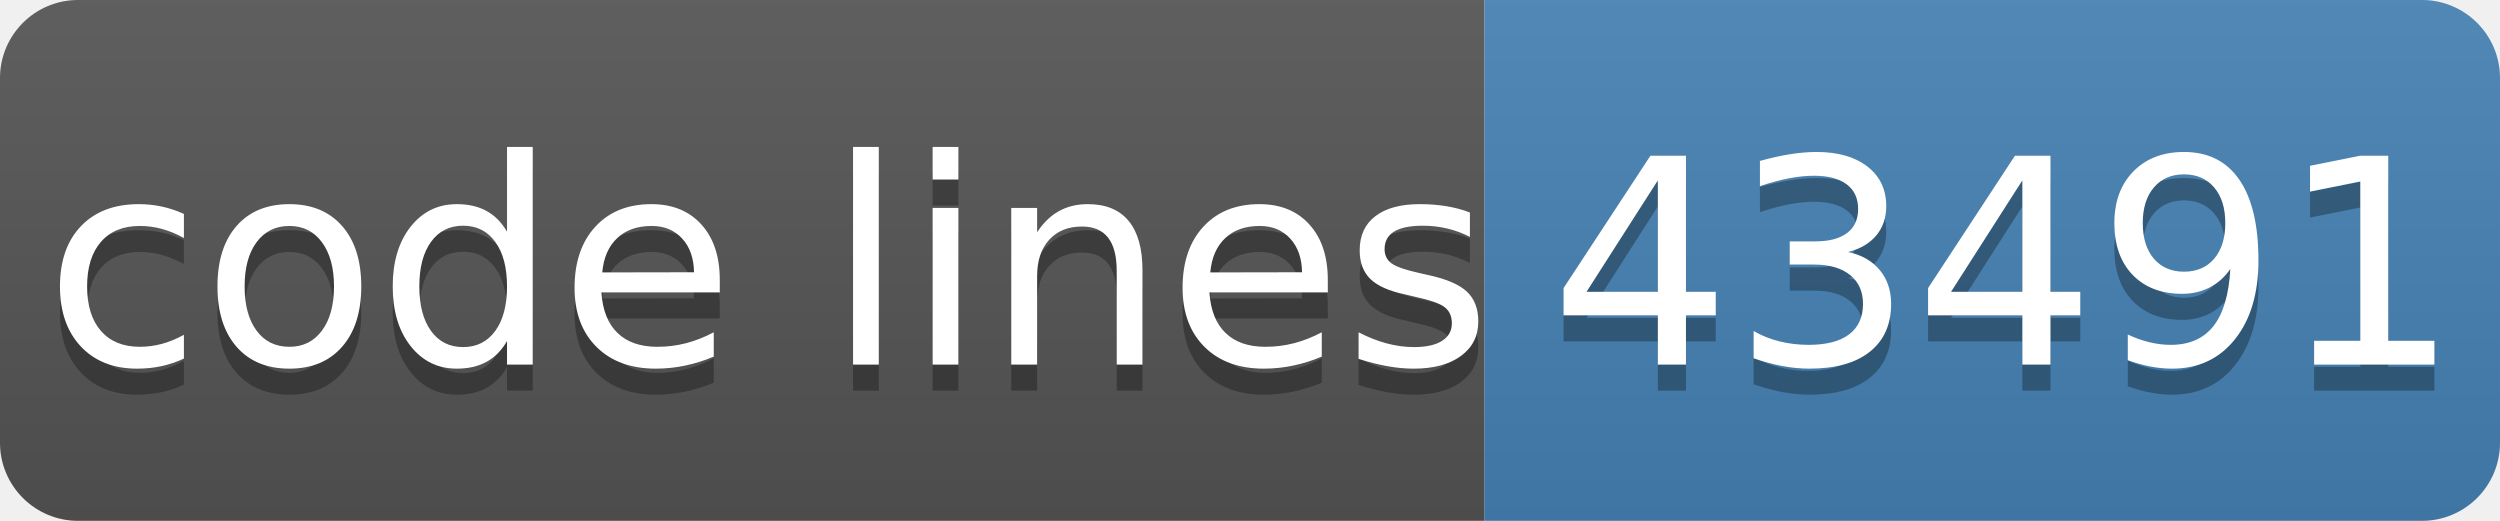
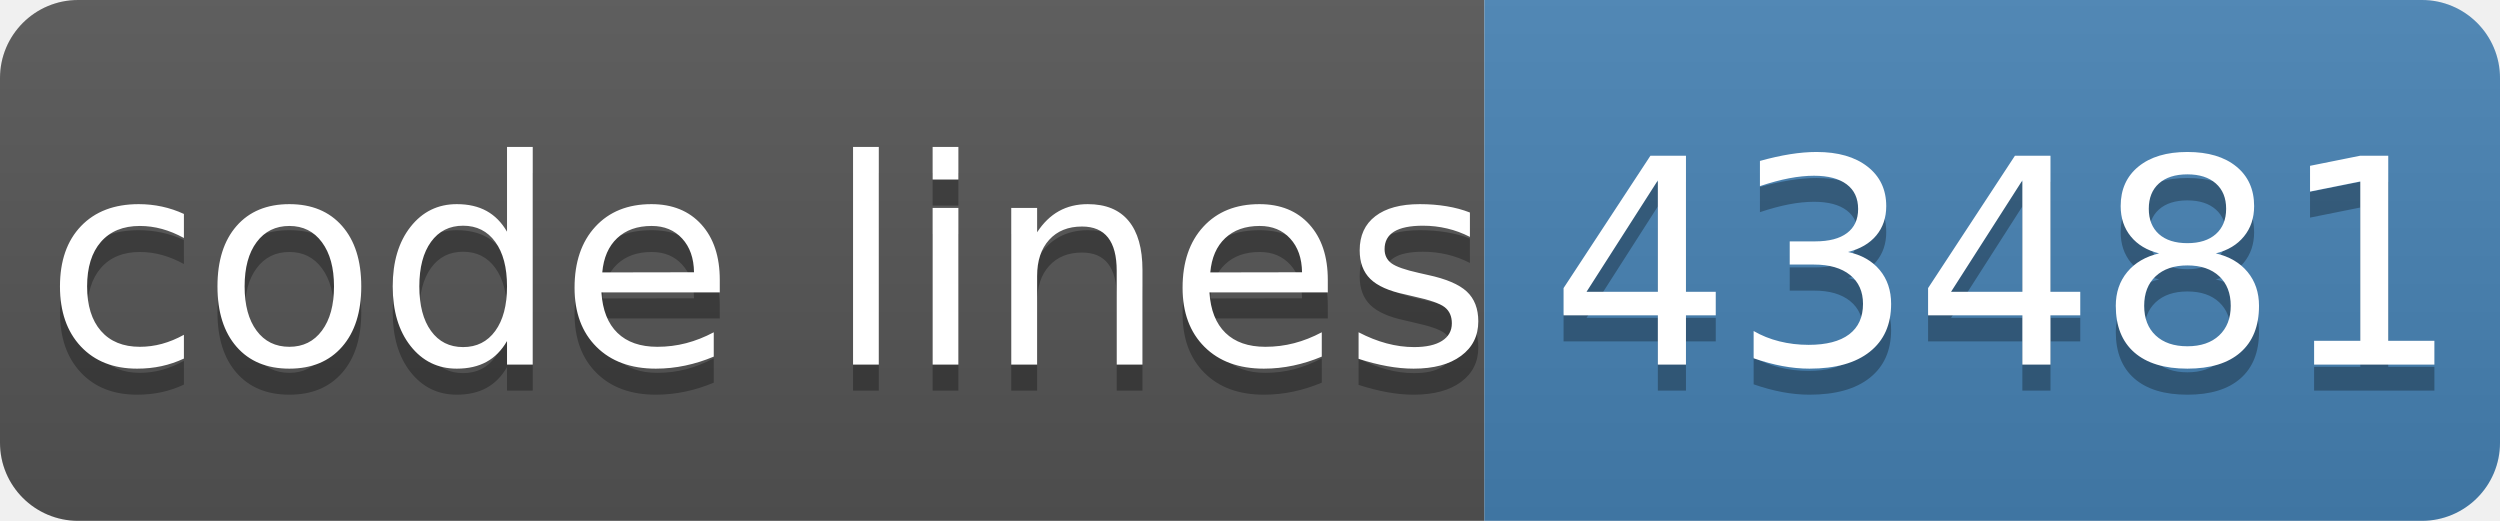
- <svg xmlns="http://www.w3.org/2000/svg" width="96" height="20" role="img" aria-label="code lines: 43491">
+ <svg xmlns="http://www.w3.org/2000/svg" width="96" height="20" role="img" aria-label="code lines: 43481">
  <linearGradient id="s" x2="0" y2="100%">
    <stop offset="0" stop-color="#bbb" stop-opacity=".1" />
    <stop offset="1" stop-opacity=".1" />
  </linearGradient>
  <clipPath id="r">
    <rect width="96" height="20" rx="3" fill="#fff" />
  </clipPath>
  <g clip-path="url(#r)">
    <rect width="57" height="20" fill="#555" />
    <rect x="57" width="40" height="20" fill="#4682b4" />
    <rect width="96" height="20" fill="url(#s)" />
  </g>
  <g fill="#fff" text-anchor="middle" font-family="Verdana,Geneva,DejaVu Sans,sans-serif" text-rendering="geometricPrecision" font-size="110">
    <text aria-hidden="true" x="295" y="150" fill="#010101" fill-opacity=".3" transform="scale(.1)" textLength="510">code lines</text>
    <text x="295" y="140" transform="scale(.1)" fill="#fff" textLength="510">code lines</text>
-     <text aria-hidden="true" x="770" y="150" fill="#010101" fill-opacity=".3" transform="scale(.1)" textLength="320">43491</text>
-     <text x="770" y="140" transform="scale(.1)" fill="#fff" textLength="320">43491</text>
+     <text aria-hidden="true" x="770" y="150" fill="#010101" fill-opacity=".3" transform="scale(.1)" textLength="320">43481</text>
+     <text x="770" y="140" transform="scale(.1)" fill="#fff" textLength="320">43481</text>
  </g>
</svg>
